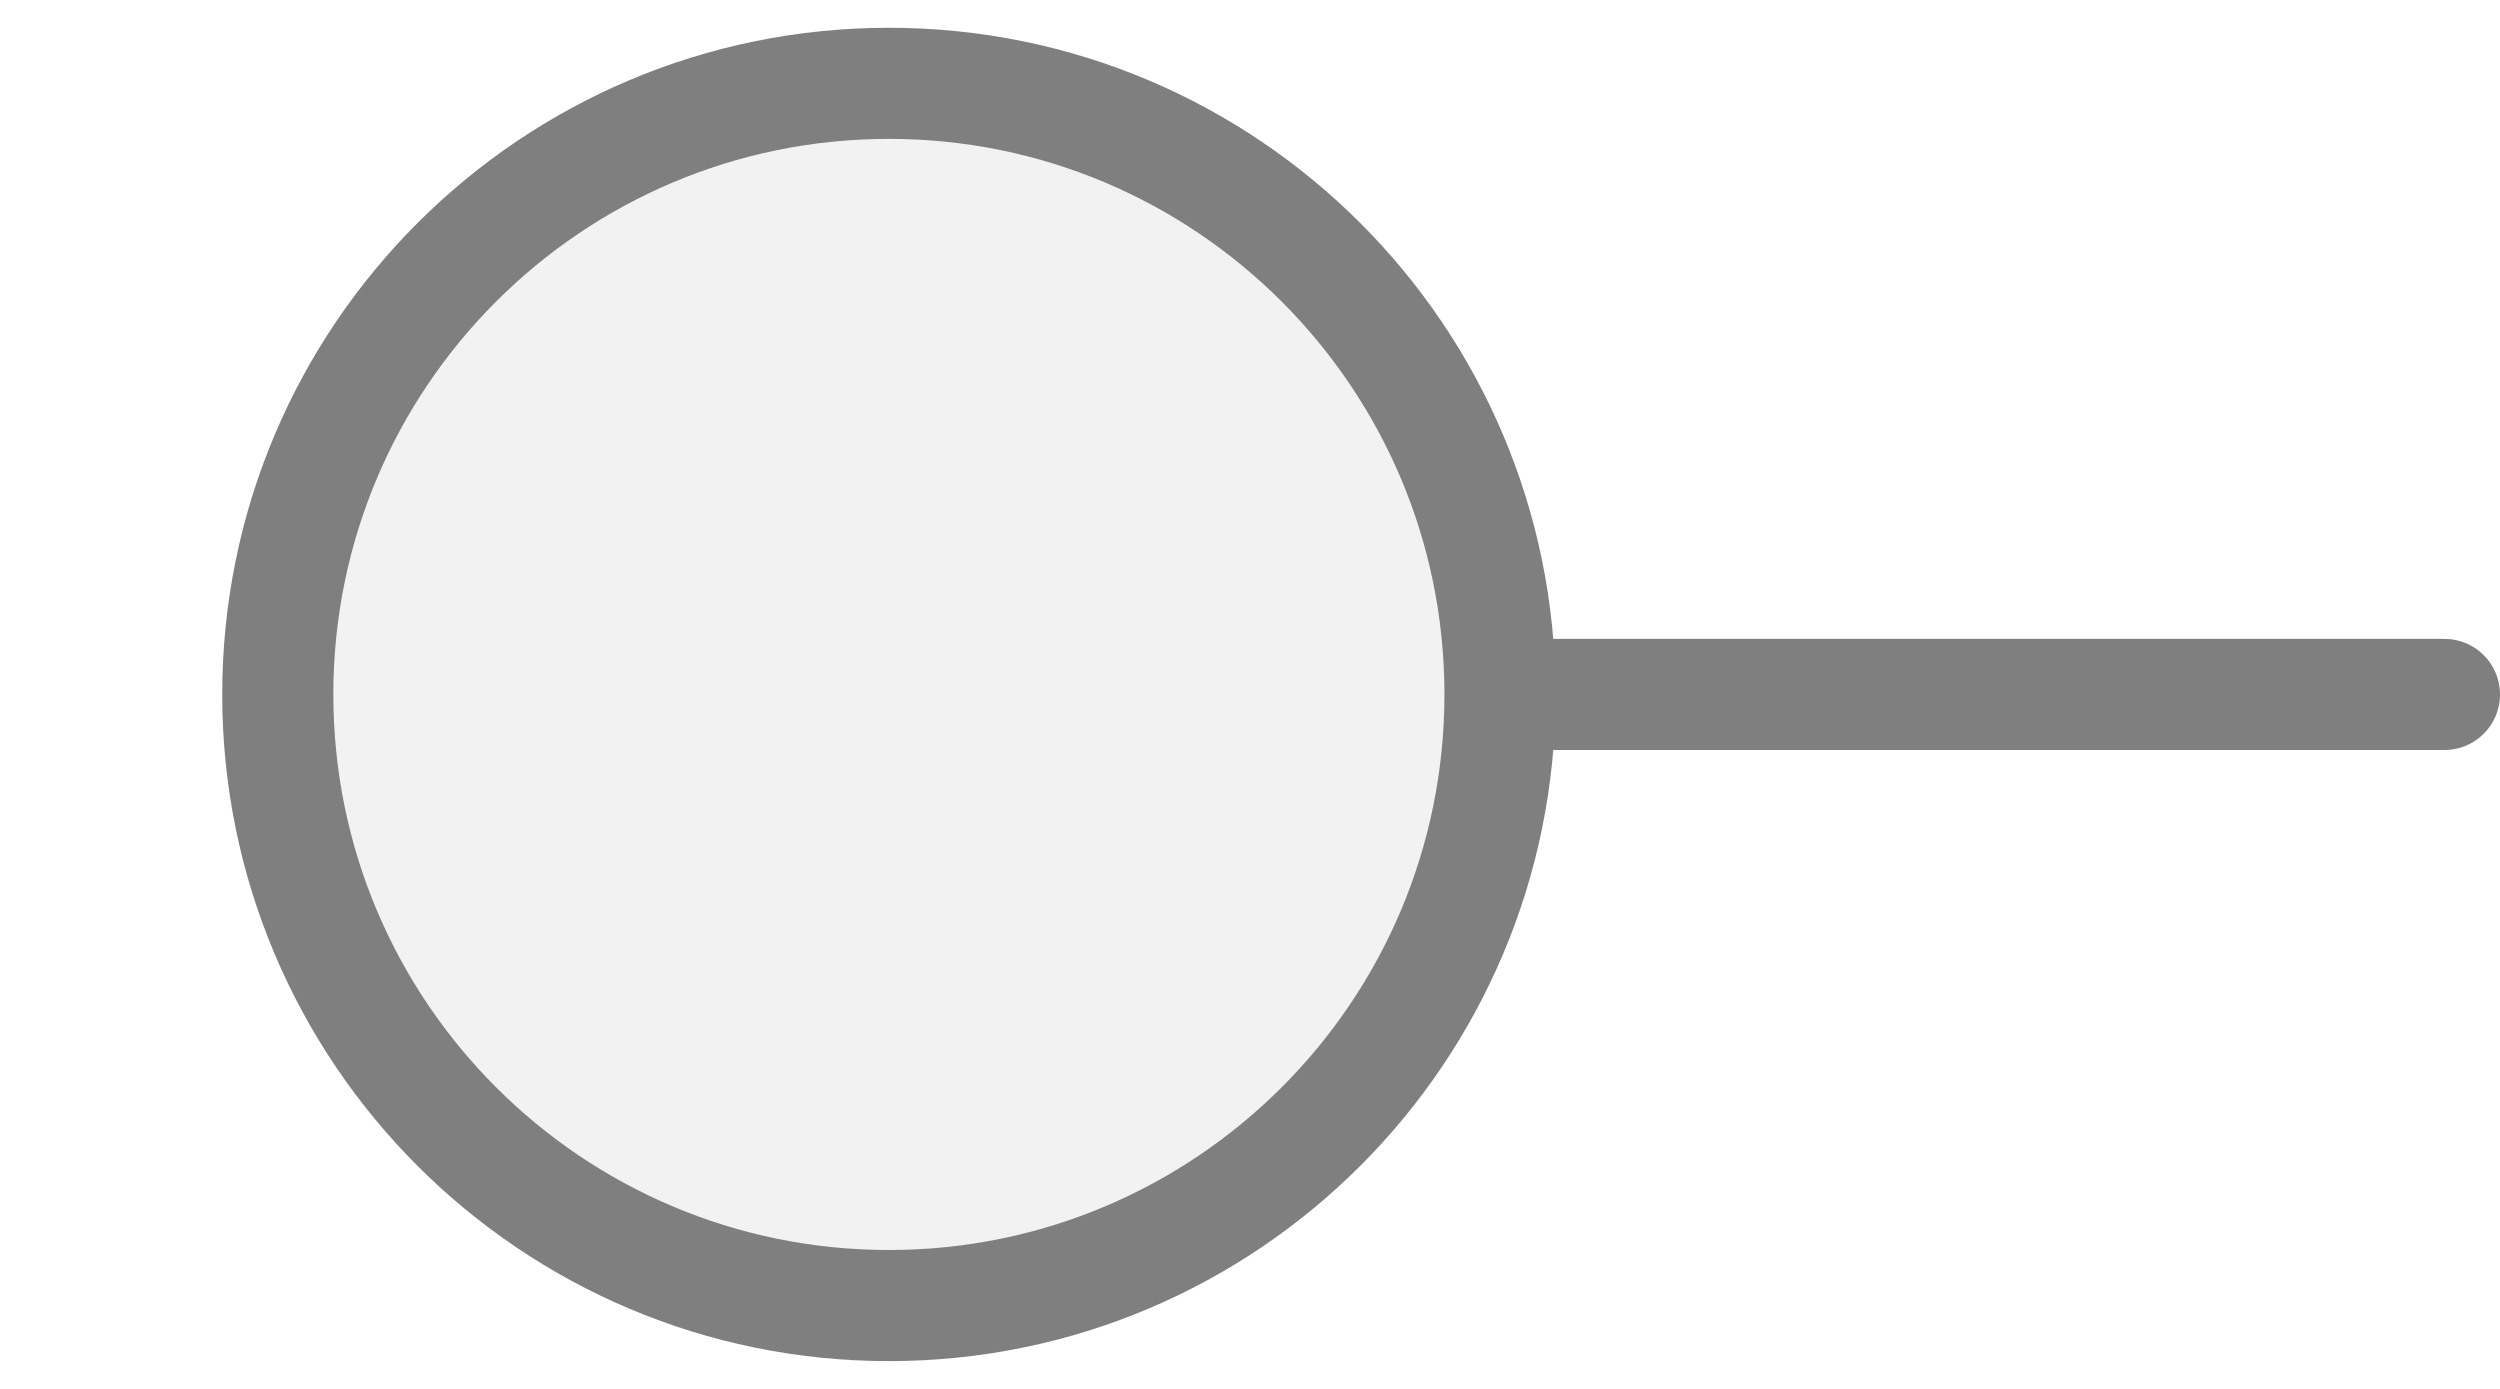
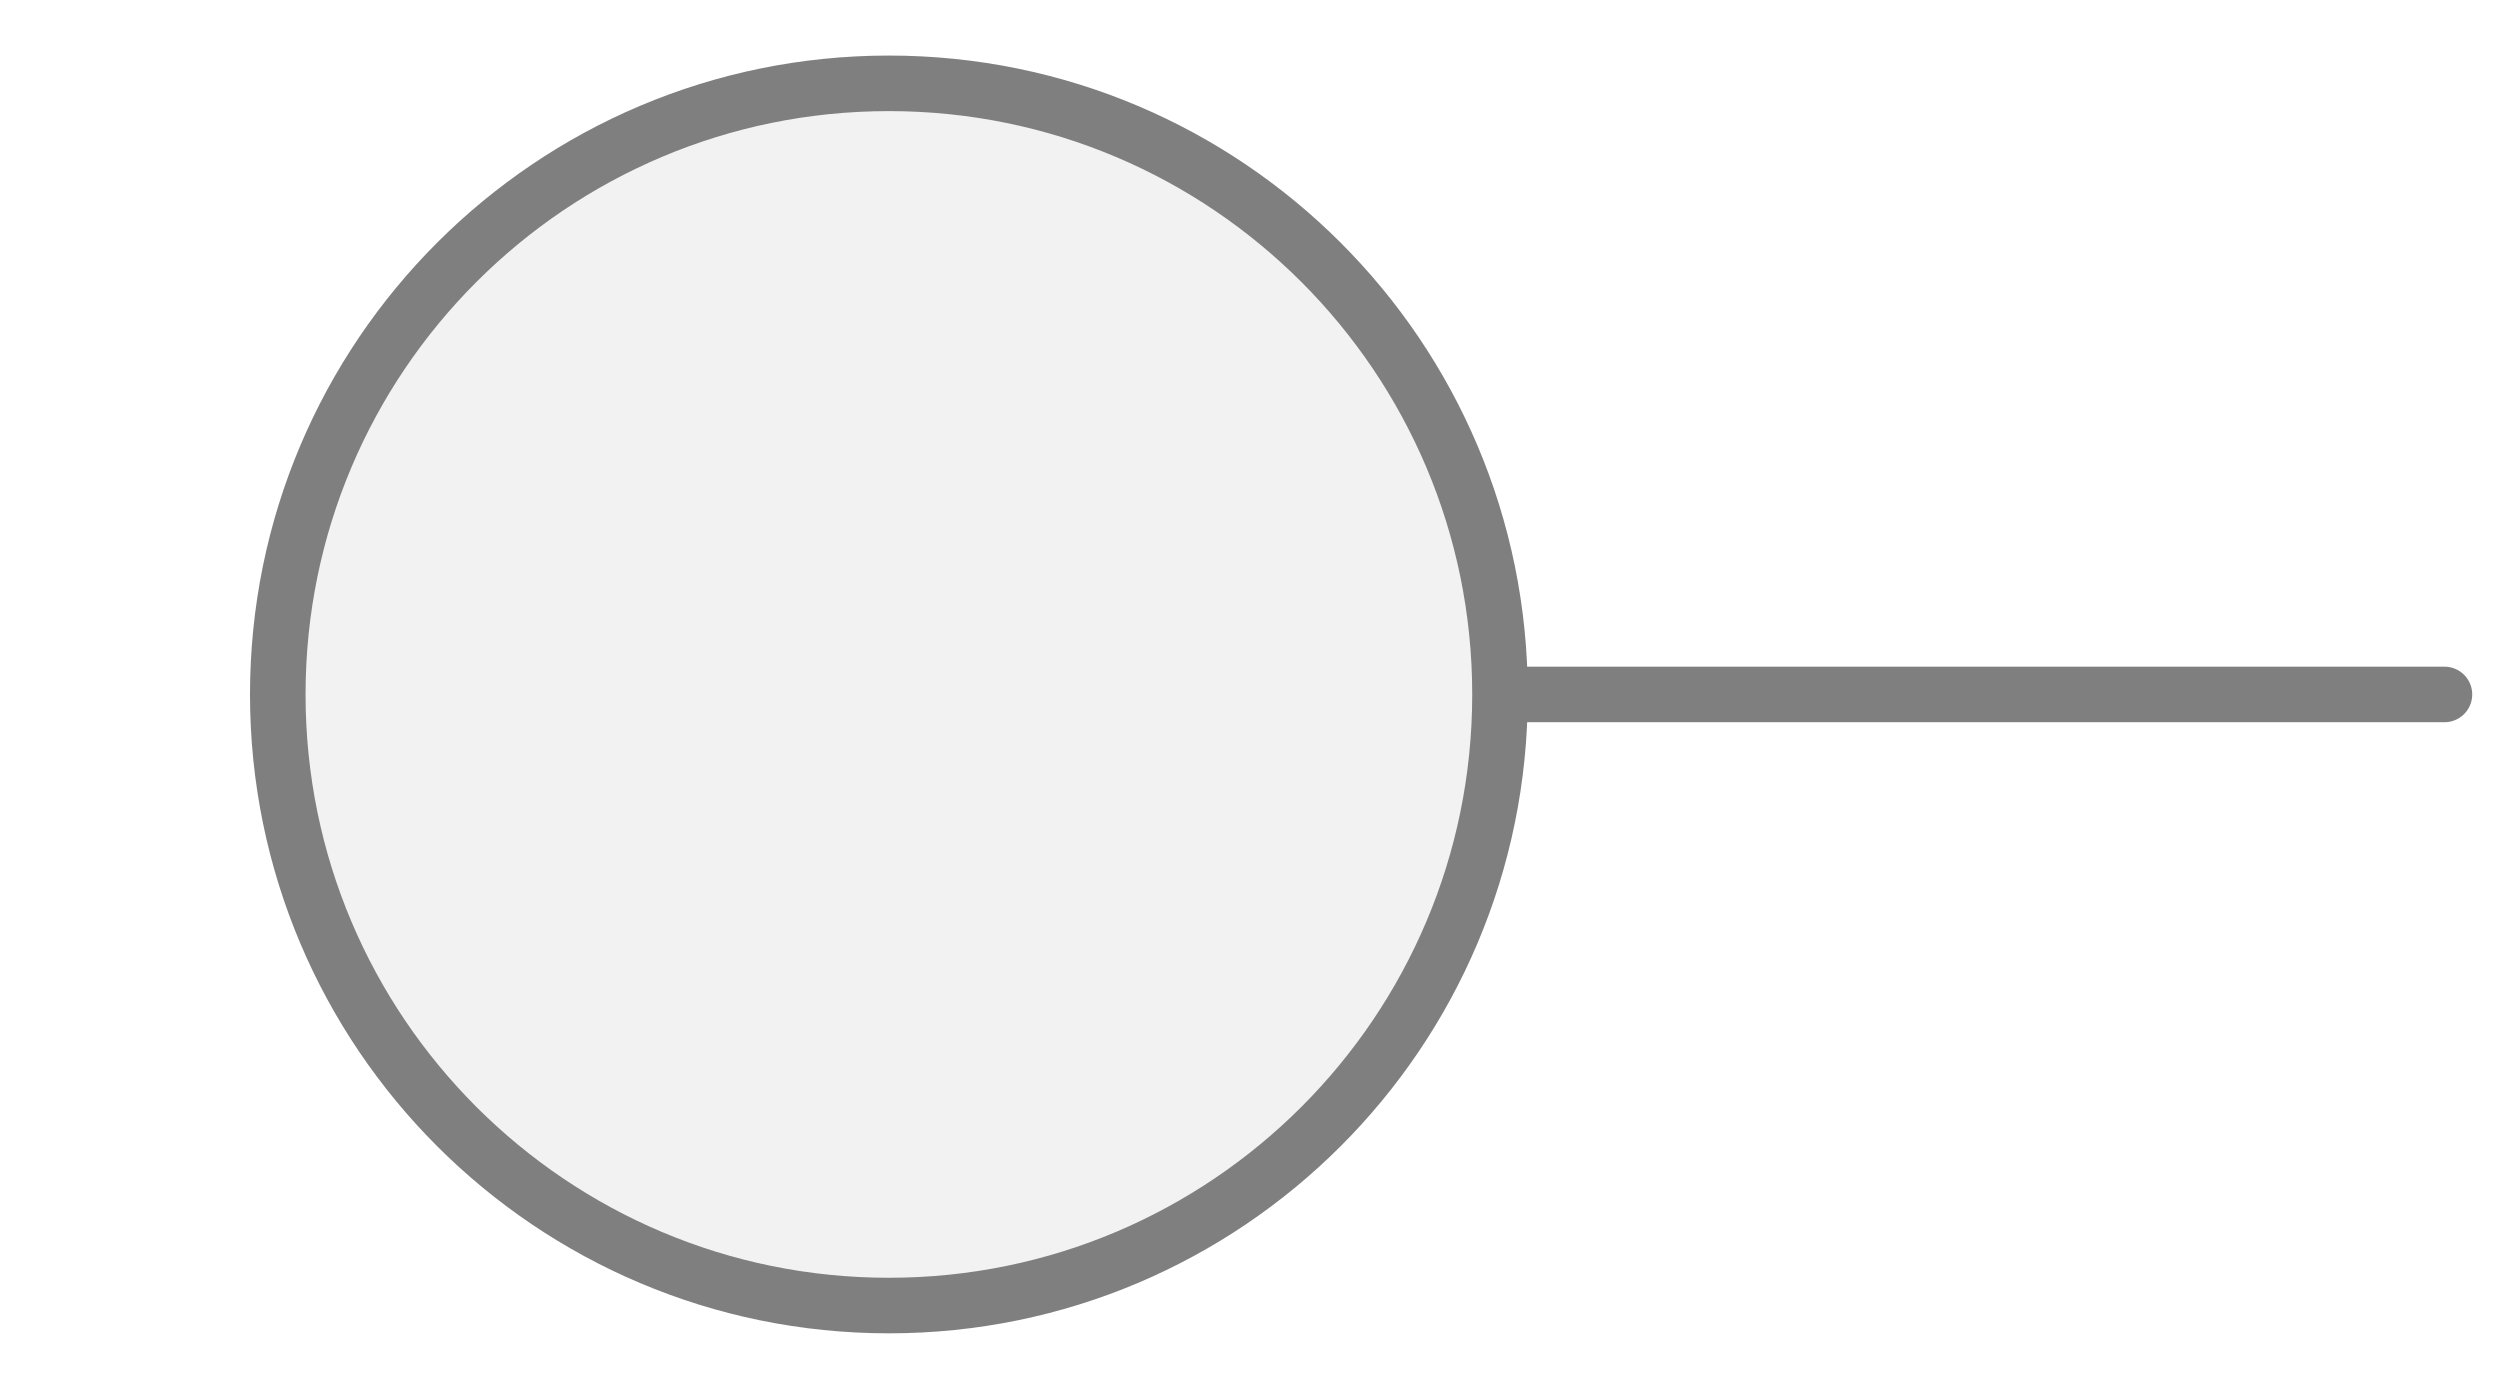
<svg xmlns="http://www.w3.org/2000/svg" width="45px" height="25px" viewBox="0 0 45 25">
-   <line x1="27" y1="12.5" x2="44" y2="12.5" stroke="#7f7f7f" stroke-width="2" stroke-linecap="round" />
-   <circle cx="16" cy="12.5" r="11" fill="#f2f2f2" stroke="#7f7f7f" stroke-width="2" />
+   <line x1="27" y1="12.5" x2="44" y2="12.5" stroke="#7f7f7f" stroke-width="1" stroke-linecap="round" />
+   <circle cx="16" cy="12.5" r="11" fill="#f2f2f2" stroke="#7f7f7f" stroke-width="1" />
</svg>
